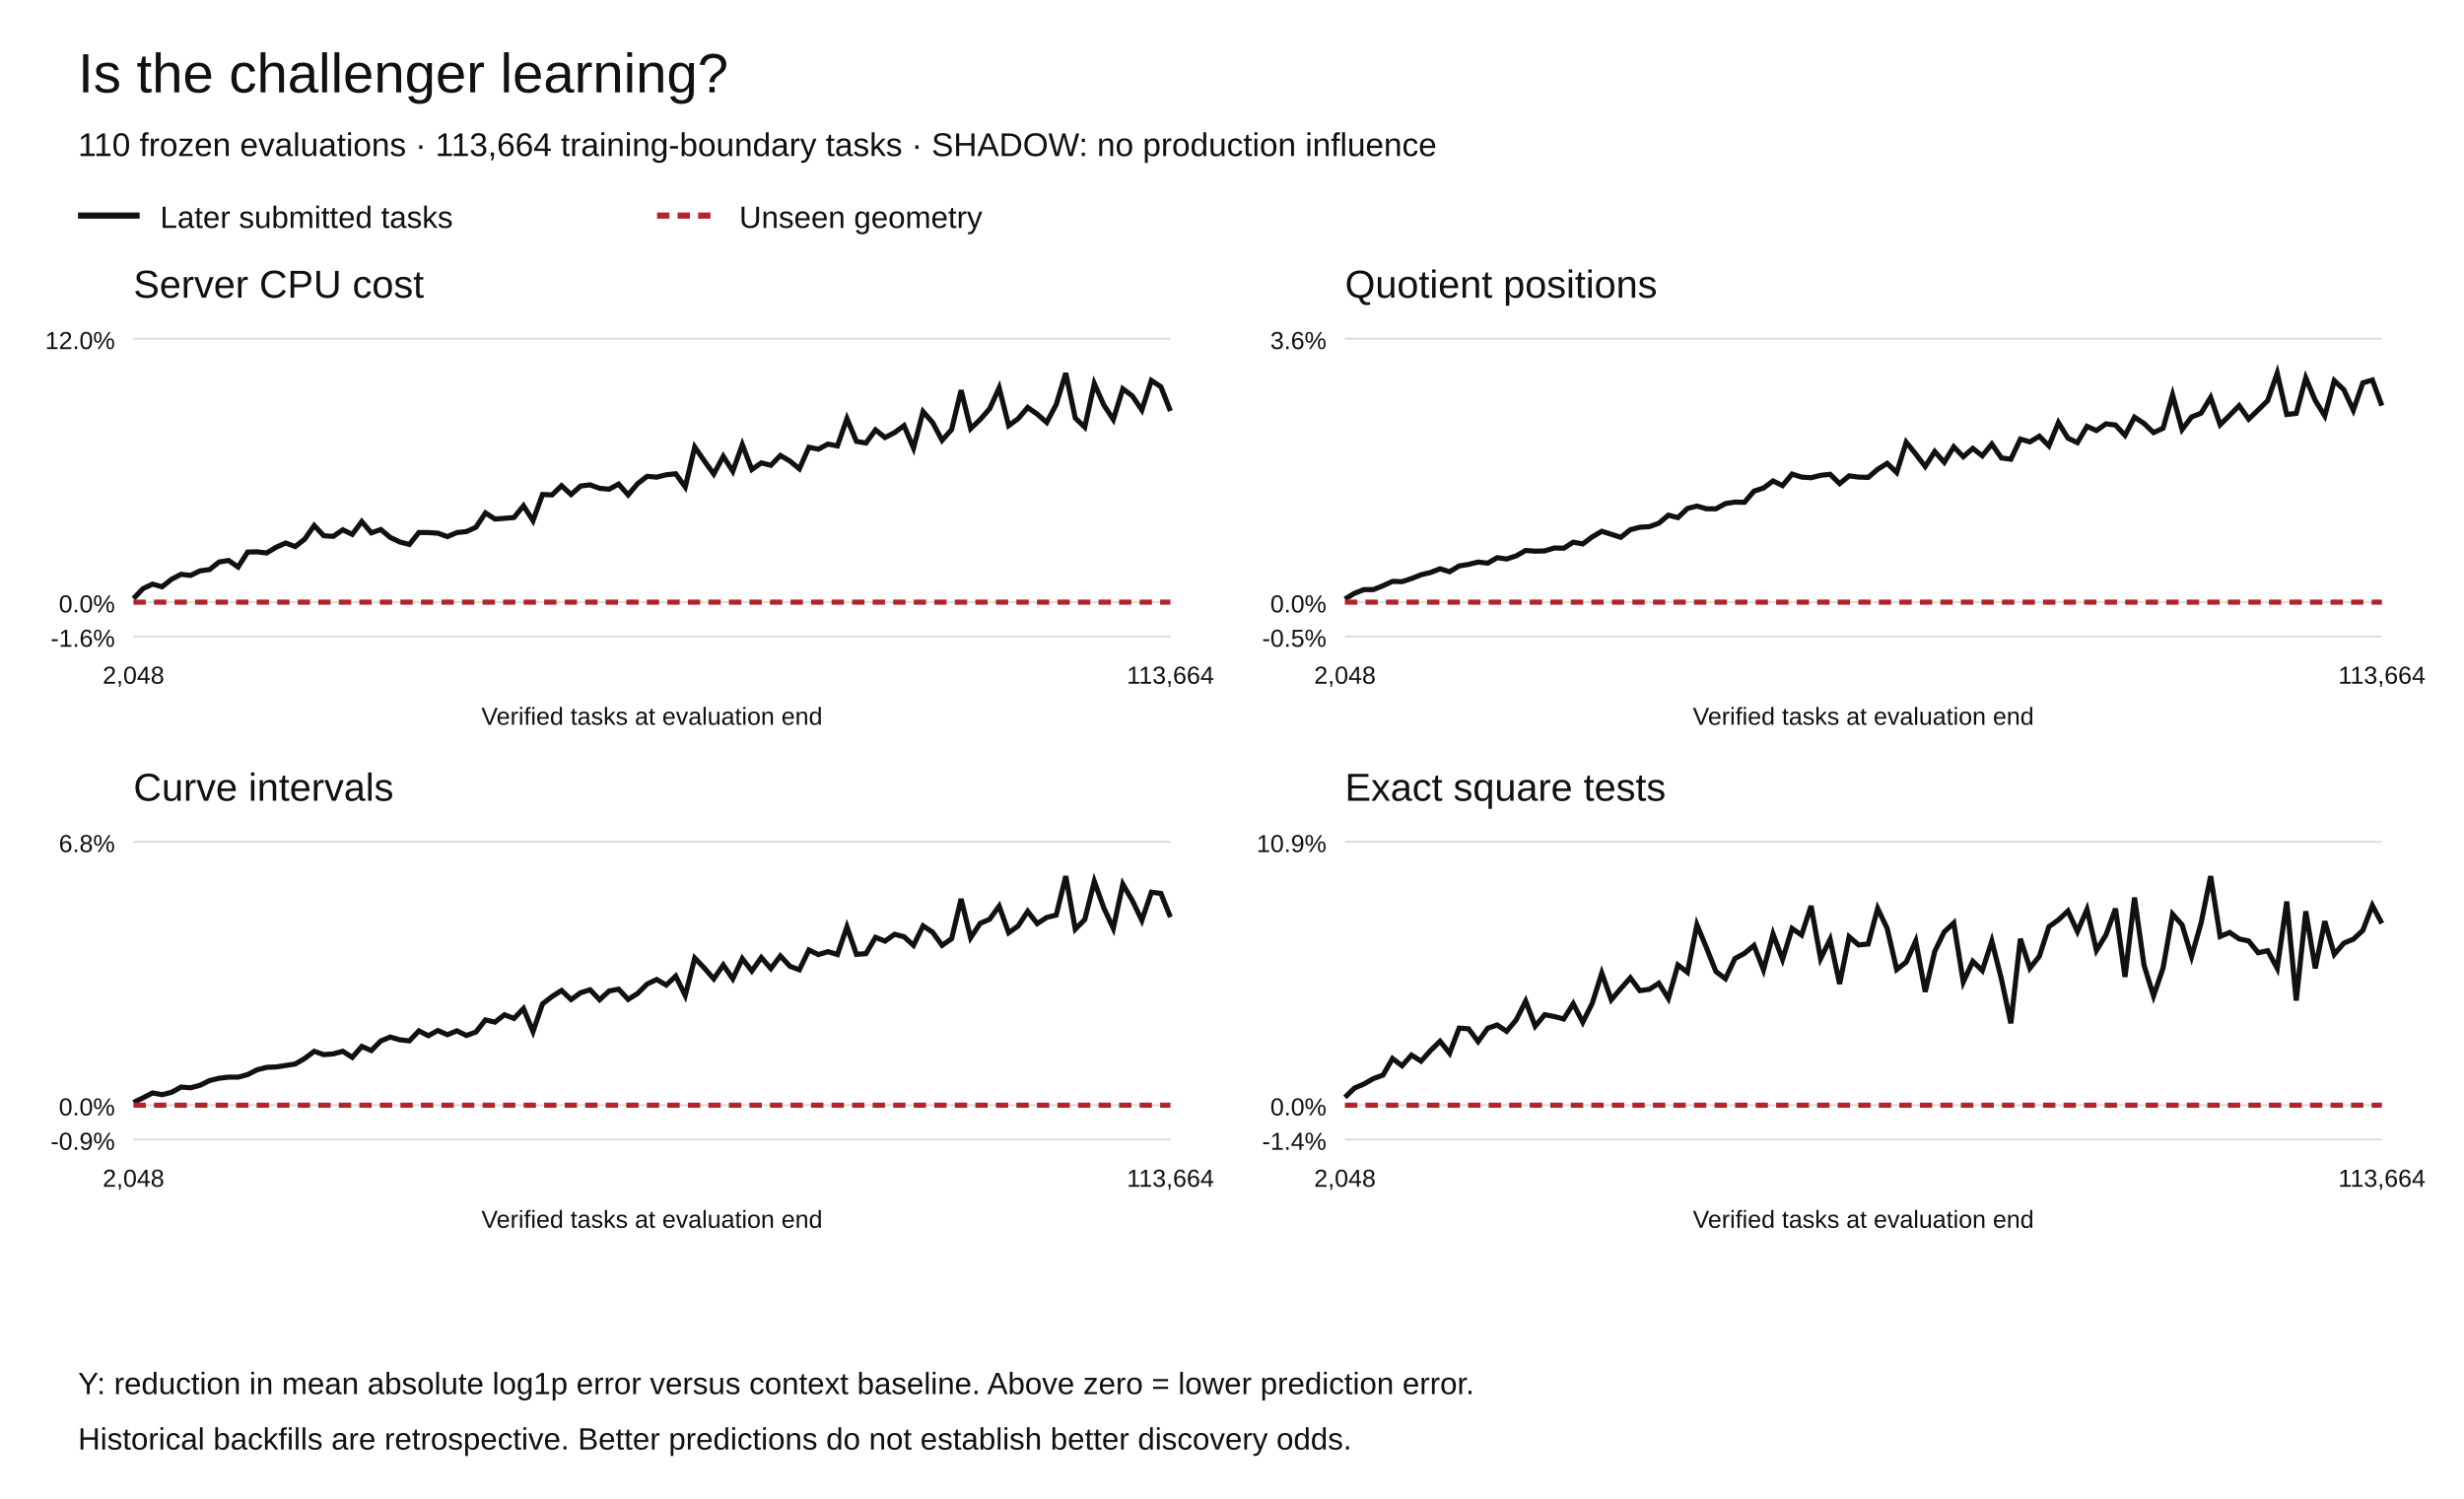
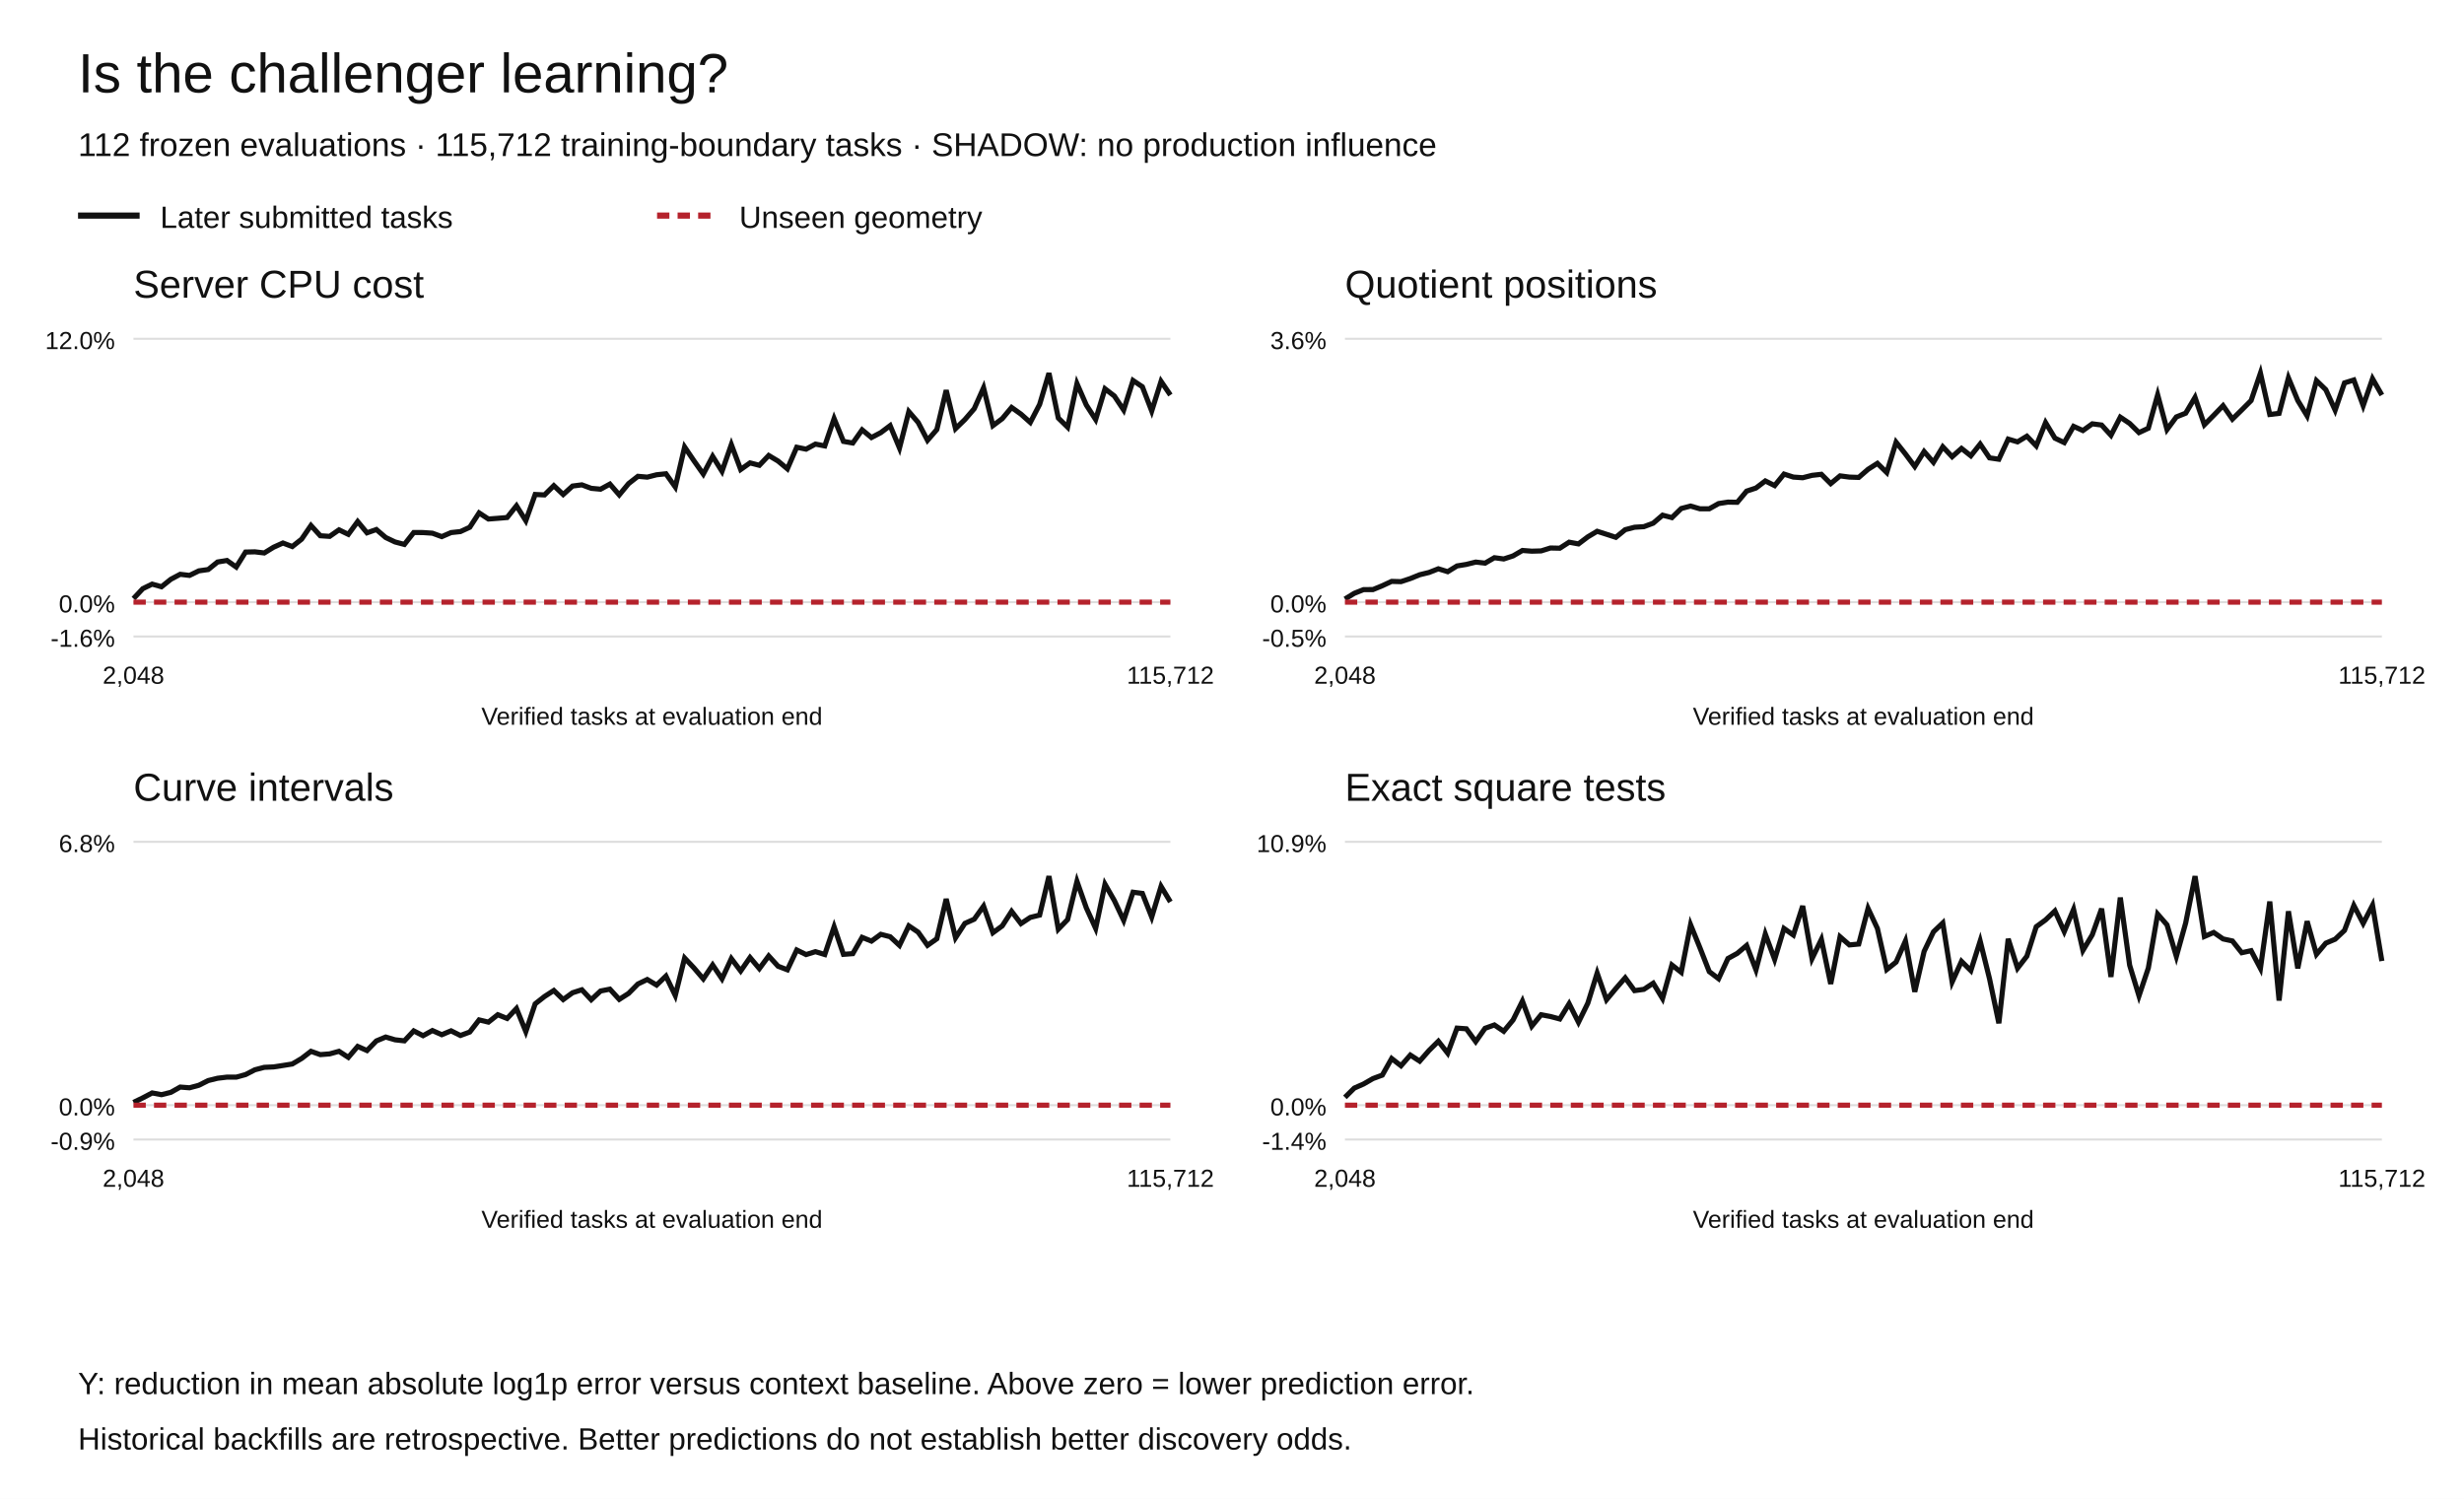
<svg xmlns="http://www.w3.org/2000/svg" width="1200" height="730" viewBox="0 0 1200 730" role="img" aria-labelledby="title desc">
  <rect width="1200" height="730" fill="white" />
  <g font-family="Arial,Helvetica,sans-serif" fill="#111">
    <text x="38" y="45" font-size="27">Is the challenger learning?</text>
-     <text x="38" y="76" font-size="16">110 frozen evaluations · 113,664 training-boundary tasks · SHADOW: no production influence</text>
+     <text x="38" y="76" font-size="16">112 frozen evaluations · 115,712 training-boundary tasks · SHADOW: no production influence</text>
    <path d="M38 105h30" stroke="#111" stroke-width="3" />
    <text x="78" y="111" font-size="15">Later submitted tasks</text>
    <path d="M320 105h30" stroke="#b5222c" stroke-width="3" stroke-dasharray="6 4" />
    <text x="360" y="111" font-size="15">Unseen geometry</text>
    <text x="65" y="145" font-size="19">Server CPU cost</text>
    <path d="M65 310.00h505" stroke="#ddd" />
    <text x="56" y="315.00" text-anchor="end" font-size="12">-1.6%</text>
    <path d="M65 293.27h505" stroke="#ddd" />
    <text x="56" y="298.27" text-anchor="end" font-size="12">0.0%</text>
    <path d="M65 165.00h505" stroke="#ddd" />
    <text x="56" y="170.00" text-anchor="end" font-size="12">12.0%</text>
-     <polyline points="65.00,291.55 69.63,286.70 74.27,284.49 78.90,285.78 83.53,282.13 88.17,279.71 92.80,280.25 97.43,278.03 102.06,277.39 106.70,273.72 111.33,272.97 115.96,276.17 120.60,268.88 125.23,268.77 129.86,269.32 134.50,266.52 139.13,264.47 143.76,266.20 148.39,262.60 153.03,255.94 157.66,260.93 162.29,261.24 166.93,258.06 171.56,260.25 176.19,254.02 180.83,259.51 185.46,257.90 190.09,261.79 194.72,263.96 199.36,265.16 203.99,259.36 208.62,259.38 213.26,259.69 217.89,261.36 222.52,259.39 227.16,258.90 231.79,256.80 236.42,249.81 241.06,252.79 245.69,252.44 250.32,252.05 254.95,246.33 259.59,253.59 264.22,240.83 268.85,241.05 273.49,236.54 278.12,240.85 282.75,236.73 287.39,236.14 292.02,237.84 296.65,238.26 301.28,235.78 305.92,241.03 310.55,235.54 315.18,231.99 319.82,232.39 324.45,231.23 329.08,230.75 333.72,237.17 338.35,217.71 342.98,224.43 347.61,230.89 352.25,222.25 356.88,229.55 361.51,216.53 366.15,228.67 370.78,225.45 375.41,226.62 380.05,221.84 384.68,224.55 389.31,228.34 393.94,217.83 398.58,218.76 403.21,216.29 407.84,217.18 412.48,203.87 417.11,214.98 421.74,215.77 426.38,209.35 431.01,213.10 435.64,210.71 440.28,207.30 444.91,218.22 449.54,200.47 454.17,205.75 458.81,214.46 463.44,209.20 468.07,190.06 472.71,208.77 477.34,204.35 481.97,199.07 486.61,188.87 491.24,207.30 495.87,203.90 500.50,198.45 505.14,201.69 509.77,205.74 514.40,196.99 519.04,181.73 523.67,203.60 528.30,208.05 532.94,186.83 537.57,197.27 542.20,204.32 546.83,189.37 551.47,192.86 556.10,199.70 560.73,185.32 565.37,188.37 570.00,200.18" fill="none" stroke="#111" stroke-width="2.5" stroke-dasharray="" />
-     <polyline points="65.00,293.27 69.63,293.27 74.27,293.27 78.90,293.27 83.53,293.27 88.17,293.27 92.80,293.27 97.43,293.27 102.06,293.27 106.70,293.27 111.33,293.27 115.96,293.27 120.60,293.27 125.23,293.27 129.86,293.27 134.50,293.27 139.13,293.27 143.76,293.27 148.39,293.27 153.03,293.27 157.66,293.27 162.29,293.27 166.93,293.27 171.56,293.27 176.19,293.27 180.83,293.27 185.46,293.27 190.09,293.27 194.72,293.27 199.36,293.27 203.99,293.27 208.62,293.27 213.26,293.27 217.89,293.27 222.52,293.27 227.16,293.27 231.79,293.27 236.42,293.27 241.06,293.27 245.69,293.27 250.32,293.27 254.95,293.27 259.59,293.27 264.22,293.27 268.85,293.27 273.49,293.27 278.12,293.27 282.75,293.27 287.39,293.27 292.02,293.27 296.65,293.27 301.28,293.27 305.92,293.27 310.55,293.27 315.18,293.27 319.82,293.27 324.45,293.27 329.08,293.27 333.72,293.27 338.35,293.27 342.98,293.27 347.61,293.27 352.25,293.27 356.88,293.27 361.51,293.27 366.15,293.27 370.78,293.27 375.41,293.27 380.05,293.27 384.68,293.27 389.31,293.27 393.94,293.27 398.58,293.27 403.21,293.27 407.84,293.27 412.48,293.27 417.11,293.27 421.74,293.27 426.38,293.27 431.01,293.27 435.64,293.27 440.28,293.27 444.91,293.27 449.54,293.27 454.17,293.27 458.81,293.27 463.44,293.27 468.07,293.27 472.71,293.27 477.34,293.27 481.97,293.27 486.61,293.27 491.24,293.27 495.87,293.27 500.50,293.27 505.14,293.27 509.77,293.27 514.40,293.27 519.04,293.27 523.67,293.27 528.30,293.27 532.94,293.27 537.57,293.27 542.20,293.27 546.83,293.27 551.47,293.27 556.10,293.27 560.73,293.27 565.37,293.27 570.00,293.27" fill="none" stroke="#b5222c" stroke-width="2.5" stroke-dasharray="6 4" />
+     <polyline points="65.00,291.55 69.55,286.70 74.10,284.49 78.65,285.78 83.20,282.13 87.75,279.71 92.30,280.25 96.85,278.03 101.40,277.39 105.95,273.72 110.50,272.97 115.05,276.17 119.59,268.88 124.14,268.77 128.69,269.32 133.24,266.52 137.79,264.47 142.34,266.20 146.89,262.60 151.44,255.94 155.99,260.93 160.54,261.24 165.09,258.06 169.64,260.25 174.19,254.02 178.74,259.51 183.29,257.90 187.84,261.79 192.39,263.96 196.94,265.16 201.49,259.36 206.04,259.38 210.59,259.69 215.14,261.36 219.68,259.39 224.23,258.90 228.78,256.80 233.33,249.81 237.88,252.79 242.43,252.44 246.98,252.05 251.53,246.33 256.08,253.59 260.63,240.83 265.18,241.05 269.73,236.54 274.28,240.85 278.83,236.73 283.38,236.14 287.93,237.84 292.48,238.26 297.03,235.78 301.58,241.03 306.13,235.54 310.68,231.99 315.23,232.39 319.77,231.23 324.32,230.75 328.87,237.17 333.42,217.71 337.97,224.43 342.52,230.89 347.07,222.25 351.62,229.55 356.17,216.53 360.72,228.67 365.27,225.45 369.82,226.62 374.37,221.84 378.92,224.55 383.47,228.34 388.02,217.83 392.57,218.76 397.12,216.29 401.67,217.18 406.22,203.87 410.77,214.98 415.32,215.77 419.86,209.35 424.41,213.10 428.96,210.71 433.51,207.30 438.06,218.22 442.61,200.47 447.16,205.75 451.71,214.46 456.26,209.20 460.81,190.06 465.36,208.77 469.91,204.35 474.46,199.07 479.01,188.87 483.56,207.30 488.11,203.90 492.66,198.45 497.21,201.69 501.76,205.74 506.31,196.99 510.86,181.73 515.41,203.60 519.95,208.05 524.50,186.83 529.05,197.27 533.60,204.32 538.15,189.37 542.70,192.86 547.25,199.70 551.80,185.32 556.35,188.37 560.90,200.18 565.45,185.74 570.00,192.40" fill="none" stroke="#111" stroke-width="2.5" stroke-dasharray="" />
+     <polyline points="65.00,293.27 69.55,293.27 74.10,293.27 78.65,293.27 83.20,293.27 87.75,293.27 92.30,293.27 96.85,293.27 101.40,293.27 105.95,293.27 110.50,293.27 115.05,293.27 119.59,293.27 124.14,293.27 128.69,293.27 133.24,293.27 137.79,293.27 142.34,293.27 146.89,293.27 151.44,293.27 155.99,293.27 160.54,293.27 165.09,293.27 169.64,293.27 174.19,293.27 178.74,293.27 183.29,293.27 187.84,293.27 192.39,293.27 196.94,293.27 201.49,293.27 206.04,293.27 210.59,293.27 215.14,293.27 219.68,293.27 224.23,293.27 228.78,293.27 233.33,293.27 237.88,293.27 242.43,293.27 246.98,293.27 251.53,293.27 256.08,293.27 260.63,293.27 265.18,293.27 269.73,293.27 274.28,293.27 278.83,293.27 283.38,293.27 287.93,293.27 292.48,293.27 297.03,293.27 301.58,293.27 306.13,293.27 310.68,293.27 315.23,293.27 319.77,293.27 324.32,293.27 328.87,293.27 333.42,293.27 337.97,293.27 342.52,293.27 347.07,293.27 351.62,293.27 356.17,293.27 360.72,293.27 365.27,293.27 369.82,293.27 374.37,293.27 378.92,293.27 383.47,293.27 388.02,293.27 392.57,293.27 397.12,293.27 401.67,293.27 406.22,293.27 410.77,293.27 415.32,293.27 419.86,293.27 424.41,293.27 428.96,293.27 433.51,293.27 438.06,293.27 442.61,293.27 447.16,293.27 451.71,293.27 456.26,293.27 460.81,293.27 465.36,293.27 469.91,293.27 474.46,293.27 479.01,293.27 483.56,293.27 488.11,293.27 492.66,293.27 497.21,293.27 501.76,293.27 506.31,293.27 510.86,293.27 515.41,293.27 519.95,293.27 524.50,293.27 529.05,293.27 533.60,293.27 538.15,293.27 542.70,293.27 547.25,293.27 551.80,293.27 556.35,293.27 560.90,293.27 565.45,293.27 570.00,293.27" fill="none" stroke="#b5222c" stroke-width="2.5" stroke-dasharray="6 4" />
    <text x="65.00" y="333" text-anchor="middle" font-size="12">2,048</text>
-     <text x="570.00" y="333" text-anchor="middle" font-size="12">113,664</text>
+     <text x="570.00" y="333" text-anchor="middle" font-size="12">115,712</text>
    <text x="317.5" y="353" text-anchor="middle" font-size="12">Verified tasks at evaluation end</text>
    <text x="655" y="145" font-size="19">Quotient positions</text>
    <path d="M655 310.00h505" stroke="#ddd" />
    <text x="646" y="315.00" text-anchor="end" font-size="12">-0.5%</text>
    <path d="M655 293.27h505" stroke="#ddd" />
    <text x="646" y="298.27" text-anchor="end" font-size="12">0.0%</text>
    <path d="M655 165.00h505" stroke="#ddd" />
    <text x="646" y="170.00" text-anchor="end" font-size="12">3.6%</text>
-     <polyline points="655.00,291.76 659.63,288.97 664.27,287.16 668.90,287.15 673.53,285.28 678.17,283.16 682.80,283.29 687.43,281.78 692.06,279.93 696.70,278.82 701.33,277.03 705.96,278.44 710.60,275.64 715.23,274.89 719.86,273.76 724.50,274.28 729.13,271.63 733.76,272.24 738.39,270.75 743.03,268.10 747.66,268.45 752.29,268.32 756.93,266.90 761.56,267.00 766.19,264.07 770.83,264.91 775.46,261.47 780.09,258.76 784.72,260.22 789.36,261.70 793.99,257.98 798.62,256.79 803.26,256.51 807.89,254.81 812.52,250.92 817.16,252.11 821.79,247.67 826.42,246.47 831.06,247.81 835.69,247.81 840.32,245.26 844.95,244.55 849.59,244.64 854.22,239.20 858.85,237.69 863.49,234.24 868.12,236.51 872.75,230.90 877.39,232.36 882.02,232.68 886.65,231.52 891.28,231.01 895.92,235.55 900.55,231.77 905.18,232.37 909.82,232.52 914.45,228.58 919.08,225.68 923.72,230.14 928.35,215.37 932.98,221.11 937.61,227.22 942.25,219.92 946.88,225.18 951.51,217.61 956.15,222.45 960.78,218.40 965.41,222.00 970.05,216.27 974.68,223.00 979.31,223.67 983.94,213.87 988.58,215.21 993.21,212.45 997.84,217.15 1002.48,205.84 1007.11,213.40 1011.74,215.57 1016.38,207.65 1021.01,209.70 1025.64,206.42 1030.28,207.01 1034.91,212.01 1039.54,203.18 1044.17,206.23 1048.81,210.70 1053.44,208.58 1058.07,192.29 1062.71,209.22 1067.34,203.06 1071.97,201.24 1076.61,193.55 1081.24,206.88 1085.87,202.28 1090.50,197.57 1095.14,204.13 1099.77,199.66 1104.40,195.10 1109.04,181.73 1113.67,201.87 1118.30,201.33 1122.94,184.04 1127.57,195.07 1132.20,202.56 1136.83,185.39 1141.47,189.80 1146.10,199.77 1150.73,186.49 1155.37,185.08 1160.00,197.59" fill="none" stroke="#111" stroke-width="2.5" stroke-dasharray="" />
-     <polyline points="655.00,293.27 659.63,293.27 664.27,293.27 668.90,293.27 673.53,293.27 678.17,293.27 682.80,293.27 687.43,293.27 692.06,293.27 696.70,293.27 701.33,293.27 705.96,293.27 710.60,293.27 715.23,293.27 719.86,293.27 724.50,293.27 729.13,293.27 733.76,293.27 738.39,293.27 743.03,293.27 747.66,293.27 752.29,293.27 756.93,293.27 761.56,293.27 766.19,293.27 770.83,293.27 775.46,293.27 780.09,293.27 784.72,293.27 789.36,293.27 793.99,293.27 798.62,293.27 803.26,293.27 807.89,293.27 812.52,293.27 817.16,293.27 821.79,293.27 826.42,293.27 831.06,293.27 835.69,293.27 840.32,293.27 844.95,293.27 849.59,293.27 854.22,293.27 858.85,293.27 863.49,293.27 868.12,293.27 872.75,293.27 877.39,293.27 882.02,293.27 886.65,293.27 891.28,293.27 895.92,293.27 900.55,293.27 905.18,293.27 909.82,293.27 914.45,293.27 919.08,293.27 923.72,293.27 928.35,293.27 932.98,293.27 937.61,293.27 942.25,293.27 946.88,293.27 951.51,293.27 956.15,293.27 960.78,293.27 965.41,293.27 970.05,293.27 974.68,293.27 979.31,293.27 983.94,293.27 988.58,293.27 993.21,293.27 997.84,293.27 1002.48,293.27 1007.11,293.27 1011.74,293.27 1016.38,293.27 1021.01,293.27 1025.64,293.27 1030.28,293.27 1034.91,293.27 1039.54,293.27 1044.17,293.27 1048.81,293.27 1053.44,293.27 1058.07,293.27 1062.71,293.27 1067.34,293.27 1071.97,293.27 1076.61,293.27 1081.24,293.27 1085.87,293.27 1090.50,293.27 1095.14,293.27 1099.77,293.27 1104.40,293.27 1109.04,293.27 1113.67,293.27 1118.30,293.27 1122.94,293.27 1127.57,293.27 1132.20,293.27 1136.83,293.27 1141.47,293.27 1146.10,293.27 1150.73,293.27 1155.37,293.27 1160.00,293.27" fill="none" stroke="#b5222c" stroke-width="2.5" stroke-dasharray="6 4" />
+     <polyline points="655.00,291.76 659.55,288.97 664.10,287.16 668.65,287.15 673.20,285.28 677.75,283.16 682.30,283.29 686.85,281.78 691.40,279.93 695.95,278.82 700.50,277.03 705.05,278.44 709.59,275.64 714.14,274.89 718.69,273.76 723.24,274.28 727.79,271.63 732.34,272.24 736.89,270.75 741.44,268.10 745.99,268.45 750.54,268.32 755.09,266.90 759.64,267.00 764.19,264.07 768.74,264.91 773.29,261.47 777.84,258.76 782.39,260.22 786.94,261.70 791.49,257.98 796.04,256.79 800.59,256.51 805.14,254.81 809.68,250.92 814.23,252.11 818.78,247.67 823.33,246.47 827.88,247.81 832.43,247.81 836.98,245.26 841.53,244.55 846.08,244.64 850.63,239.20 855.18,237.69 859.73,234.24 864.28,236.51 868.83,230.90 873.38,232.36 877.93,232.68 882.48,231.52 887.03,231.01 891.58,235.55 896.13,231.77 900.68,232.37 905.23,232.52 909.77,228.58 914.32,225.68 918.87,230.14 923.42,215.37 927.97,221.11 932.52,227.22 937.07,219.92 941.62,225.18 946.17,217.61 950.72,222.45 955.27,218.40 959.82,222.00 964.37,216.27 968.92,223.00 973.47,223.67 978.02,213.87 982.57,215.21 987.12,212.45 991.67,217.15 996.22,205.84 1000.77,213.40 1005.32,215.57 1009.86,207.65 1014.41,209.70 1018.96,206.42 1023.51,207.01 1028.06,212.01 1032.61,203.18 1037.16,206.23 1041.71,210.70 1046.26,208.58 1050.81,192.29 1055.36,209.22 1059.91,203.06 1064.46,201.24 1069.01,193.55 1073.56,206.88 1078.11,202.28 1082.66,197.57 1087.21,204.13 1091.76,199.66 1096.31,195.10 1100.86,181.73 1105.41,201.87 1109.95,201.33 1114.50,184.04 1119.05,195.07 1123.60,202.56 1128.15,185.39 1132.70,189.80 1137.25,199.77 1141.80,186.49 1146.35,185.08 1150.90,197.59 1155.45,184.45 1160.00,192.41" fill="none" stroke="#111" stroke-width="2.5" stroke-dasharray="" />
+     <polyline points="655.00,293.27 659.55,293.27 664.10,293.27 668.65,293.27 673.20,293.27 677.75,293.27 682.30,293.27 686.85,293.27 691.40,293.27 695.95,293.27 700.50,293.27 705.05,293.27 709.59,293.27 714.14,293.27 718.69,293.27 723.24,293.27 727.79,293.27 732.34,293.27 736.89,293.27 741.44,293.27 745.99,293.27 750.54,293.27 755.09,293.27 759.64,293.27 764.19,293.27 768.74,293.27 773.29,293.27 777.84,293.27 782.39,293.27 786.94,293.27 791.49,293.27 796.04,293.27 800.59,293.27 805.14,293.27 809.68,293.27 814.23,293.27 818.78,293.27 823.33,293.27 827.88,293.27 832.43,293.27 836.98,293.27 841.53,293.27 846.08,293.27 850.63,293.27 855.18,293.27 859.73,293.27 864.28,293.27 868.83,293.27 873.38,293.27 877.93,293.27 882.48,293.27 887.03,293.27 891.58,293.27 896.13,293.27 900.68,293.27 905.23,293.27 909.77,293.27 914.32,293.27 918.87,293.27 923.42,293.27 927.97,293.27 932.52,293.27 937.07,293.27 941.62,293.27 946.17,293.27 950.72,293.27 955.27,293.27 959.82,293.27 964.37,293.27 968.92,293.27 973.47,293.27 978.02,293.27 982.57,293.27 987.12,293.27 991.67,293.27 996.22,293.27 1000.77,293.27 1005.32,293.27 1009.86,293.27 1014.41,293.27 1018.96,293.27 1023.51,293.27 1028.06,293.27 1032.61,293.27 1037.16,293.27 1041.71,293.27 1046.26,293.27 1050.81,293.27 1055.36,293.27 1059.91,293.27 1064.46,293.27 1069.01,293.27 1073.56,293.27 1078.11,293.27 1082.66,293.27 1087.21,293.27 1091.76,293.27 1096.31,293.27 1100.86,293.27 1105.41,293.27 1109.95,293.27 1114.50,293.27 1119.05,293.27 1123.60,293.27 1128.15,293.27 1132.70,293.27 1137.25,293.27 1141.80,293.27 1146.35,293.27 1150.90,293.27 1155.45,293.27 1160.00,293.27" fill="none" stroke="#b5222c" stroke-width="2.5" stroke-dasharray="6 4" />
    <text x="655.00" y="333" text-anchor="middle" font-size="12">2,048</text>
-     <text x="1160.00" y="333" text-anchor="middle" font-size="12">113,664</text>
+     <text x="1160.00" y="333" text-anchor="middle" font-size="12">115,712</text>
    <text x="907.5" y="353" text-anchor="middle" font-size="12">Verified tasks at evaluation end</text>
    <text x="65" y="390" font-size="19">Curve intervals</text>
    <path d="M65 555.00h505" stroke="#ddd" />
    <text x="56" y="560.00" text-anchor="end" font-size="12">-0.9%</text>
    <path d="M65 538.27h505" stroke="#ddd" />
    <text x="56" y="543.27" text-anchor="end" font-size="12">0.0%</text>
    <path d="M65 410.00h505" stroke="#ddd" />
    <text x="56" y="415.00" text-anchor="end" font-size="12">6.8%</text>
-     <polyline points="65.00,536.91 69.63,534.71 74.27,532.31 78.90,533.16 83.53,532.02 88.17,529.45 92.80,529.80 97.43,528.57 102.06,526.28 106.70,525.16 111.33,524.61 115.96,524.62 120.60,523.37 125.23,521.03 129.86,519.84 134.50,519.64 139.13,518.94 143.76,518.21 148.39,515.53 153.03,512.04 157.66,513.65 162.29,513.29 166.93,512.03 171.56,514.99 176.19,509.66 180.83,511.66 185.46,506.98 190.09,505.08 194.72,506.43 199.36,506.94 203.99,502.09 208.62,504.43 213.26,501.92 217.89,503.95 222.52,502.06 227.16,504.33 231.79,502.64 236.42,496.74 241.06,497.82 245.69,494.21 250.32,496.04 254.95,491.19 259.59,502.43 264.22,488.92 268.85,485.35 273.49,482.41 278.12,486.83 282.75,483.52 287.39,482.06 292.02,486.92 296.65,482.66 301.28,481.76 305.92,486.74 310.55,483.84 315.18,479.24 319.82,477.06 324.45,479.77 329.08,475.40 333.72,484.85 338.35,466.61 342.98,471.43 347.61,476.76 352.25,469.97 356.88,476.74 361.51,466.88 366.15,472.91 370.78,466.35 375.41,471.75 380.05,465.59 384.68,470.59 389.31,472.34 393.94,462.69 398.58,464.92 403.21,463.50 407.84,464.89 412.48,451.40 417.11,464.81 421.74,464.46 426.38,456.54 431.01,458.37 435.64,455.05 440.28,456.23 444.91,460.45 449.54,450.94 454.17,454.01 458.81,460.43 463.44,457.21 468.07,437.84 472.71,456.74 477.34,449.73 481.97,447.70 486.61,441.33 491.24,454.28 495.87,450.96 500.50,443.87 505.14,449.84 509.77,446.82 514.40,445.69 519.04,426.73 523.67,452.56 528.30,447.86 532.94,429.28 537.57,442.17 542.20,452.16 546.83,430.65 551.47,438.61 556.10,448.27 560.73,434.55 565.37,435.14 570.00,446.67" fill="none" stroke="#111" stroke-width="2.5" stroke-dasharray="" />
-     <polyline points="65.00,538.27 69.63,538.27 74.27,538.27 78.90,538.27 83.53,538.27 88.17,538.27 92.80,538.27 97.43,538.27 102.06,538.27 106.70,538.27 111.33,538.27 115.96,538.27 120.60,538.27 125.23,538.27 129.86,538.27 134.50,538.27 139.13,538.27 143.76,538.27 148.39,538.27 153.03,538.27 157.66,538.27 162.29,538.27 166.93,538.27 171.56,538.27 176.19,538.27 180.83,538.27 185.46,538.27 190.09,538.27 194.72,538.27 199.36,538.27 203.99,538.27 208.62,538.27 213.26,538.27 217.89,538.27 222.52,538.27 227.16,538.27 231.79,538.27 236.42,538.27 241.06,538.27 245.69,538.27 250.32,538.27 254.95,538.27 259.59,538.27 264.22,538.27 268.85,538.27 273.49,538.27 278.12,538.27 282.75,538.27 287.39,538.27 292.02,538.27 296.65,538.27 301.28,538.27 305.92,538.27 310.55,538.27 315.18,538.27 319.82,538.27 324.45,538.27 329.08,538.27 333.72,538.27 338.35,538.27 342.98,538.27 347.61,538.27 352.25,538.27 356.88,538.27 361.51,538.27 366.15,538.27 370.78,538.27 375.41,538.27 380.05,538.27 384.68,538.27 389.31,538.27 393.94,538.27 398.58,538.27 403.21,538.27 407.84,538.27 412.48,538.27 417.11,538.27 421.74,538.27 426.38,538.27 431.01,538.27 435.64,538.27 440.28,538.27 444.91,538.27 449.54,538.27 454.17,538.27 458.81,538.27 463.44,538.27 468.07,538.27 472.71,538.27 477.34,538.27 481.97,538.27 486.61,538.27 491.24,538.27 495.87,538.27 500.50,538.27 505.14,538.27 509.77,538.27 514.40,538.27 519.04,538.27 523.67,538.27 528.30,538.27 532.94,538.27 537.57,538.27 542.20,538.27 546.83,538.27 551.47,538.27 556.10,538.27 560.73,538.27 565.37,538.27 570.00,538.27" fill="none" stroke="#b5222c" stroke-width="2.5" stroke-dasharray="6 4" />
+     <polyline points="65.00,536.91 69.55,534.71 74.10,532.31 78.65,533.16 83.20,532.02 87.75,529.45 92.30,529.80 96.85,528.57 101.40,526.28 105.95,525.16 110.50,524.61 115.05,524.62 119.59,523.37 124.14,521.03 128.69,519.84 133.24,519.64 137.79,518.94 142.34,518.21 146.89,515.53 151.44,512.04 155.99,513.65 160.54,513.29 165.09,512.03 169.64,514.99 174.19,509.66 178.74,511.66 183.29,506.98 187.84,505.08 192.39,506.43 196.94,506.94 201.49,502.09 206.04,504.43 210.59,501.92 215.14,503.95 219.68,502.06 224.23,504.33 228.78,502.64 233.33,496.74 237.88,497.82 242.43,494.21 246.98,496.04 251.53,491.19 256.08,502.43 260.63,488.92 265.18,485.35 269.73,482.41 274.28,486.83 278.83,483.52 283.38,482.06 287.93,486.92 292.48,482.66 297.03,481.76 301.58,486.74 306.13,483.84 310.68,479.24 315.23,477.06 319.77,479.77 324.32,475.40 328.87,484.85 333.42,466.61 337.97,471.43 342.52,476.76 347.07,469.97 351.62,476.74 356.17,466.88 360.72,472.91 365.27,466.35 369.82,471.75 374.37,465.59 378.92,470.59 383.47,472.34 388.02,462.69 392.57,464.92 397.12,463.50 401.67,464.89 406.22,451.40 410.77,464.81 415.32,464.46 419.86,456.54 424.41,458.37 428.96,455.05 433.51,456.23 438.06,460.45 442.61,450.94 447.16,454.01 451.71,460.43 456.26,457.21 460.81,437.84 465.36,456.74 469.91,449.73 474.46,447.70 479.01,441.33 483.56,454.28 488.11,450.96 492.66,443.87 497.21,449.84 501.76,446.82 506.31,445.69 510.86,426.73 515.41,452.56 519.95,447.86 524.50,429.28 529.05,442.17 533.60,452.16 538.15,430.65 542.70,438.61 547.25,448.27 551.80,434.55 556.35,435.14 560.90,446.67 565.45,431.71 570.00,439.26" fill="none" stroke="#111" stroke-width="2.5" stroke-dasharray="" />
+     <polyline points="65.00,538.27 69.55,538.27 74.10,538.27 78.65,538.27 83.20,538.27 87.75,538.27 92.30,538.27 96.85,538.27 101.40,538.27 105.95,538.27 110.50,538.27 115.05,538.27 119.59,538.27 124.14,538.27 128.69,538.27 133.24,538.27 137.79,538.27 142.34,538.27 146.89,538.27 151.44,538.27 155.99,538.27 160.54,538.27 165.09,538.27 169.64,538.27 174.19,538.27 178.74,538.27 183.29,538.27 187.84,538.27 192.39,538.27 196.94,538.27 201.49,538.27 206.04,538.27 210.59,538.27 215.14,538.27 219.68,538.27 224.23,538.27 228.78,538.27 233.33,538.27 237.88,538.27 242.43,538.27 246.98,538.27 251.53,538.27 256.08,538.27 260.63,538.27 265.18,538.27 269.73,538.27 274.28,538.27 278.83,538.27 283.38,538.27 287.93,538.27 292.48,538.27 297.03,538.27 301.58,538.27 306.13,538.27 310.68,538.27 315.23,538.27 319.77,538.27 324.32,538.27 328.87,538.27 333.42,538.27 337.97,538.27 342.52,538.27 347.07,538.27 351.62,538.27 356.17,538.27 360.72,538.27 365.27,538.27 369.82,538.27 374.37,538.27 378.92,538.27 383.47,538.27 388.02,538.27 392.57,538.27 397.12,538.27 401.67,538.27 406.22,538.27 410.77,538.27 415.32,538.27 419.86,538.27 424.41,538.27 428.96,538.27 433.51,538.27 438.06,538.27 442.61,538.27 447.16,538.27 451.71,538.27 456.26,538.27 460.81,538.27 465.36,538.27 469.91,538.27 474.46,538.27 479.01,538.27 483.56,538.27 488.11,538.27 492.66,538.27 497.21,538.27 501.76,538.27 506.31,538.27 510.86,538.27 515.41,538.27 519.95,538.27 524.50,538.27 529.05,538.27 533.60,538.27 538.15,538.27 542.70,538.27 547.25,538.27 551.80,538.27 556.35,538.27 560.90,538.27 565.45,538.27 570.00,538.27" fill="none" stroke="#b5222c" stroke-width="2.5" stroke-dasharray="6 4" />
    <text x="65.00" y="578" text-anchor="middle" font-size="12">2,048</text>
-     <text x="570.00" y="578" text-anchor="middle" font-size="12">113,664</text>
+     <text x="570.00" y="578" text-anchor="middle" font-size="12">115,712</text>
    <text x="317.5" y="598" text-anchor="middle" font-size="12">Verified tasks at evaluation end</text>
    <text x="655" y="390" font-size="19">Exact square tests</text>
    <path d="M655 555.00h505" stroke="#ddd" />
    <text x="646" y="560.00" text-anchor="end" font-size="12">-1.4%</text>
    <path d="M655 538.27h505" stroke="#ddd" />
    <text x="646" y="543.27" text-anchor="end" font-size="12">0.0%</text>
    <path d="M655 410.00h505" stroke="#ddd" />
    <text x="646" y="415.00" text-anchor="end" font-size="12">10.9%</text>
-     <polyline points="655.00,534.46 659.63,529.95 664.27,527.94 668.90,525.31 673.53,523.63 678.17,515.55 682.80,519.08 687.43,513.87 692.06,516.83 696.70,511.64 701.33,507.13 705.96,512.96 710.60,500.74 715.23,501.07 719.86,507.31 724.50,500.83 729.13,499.20 733.76,502.28 738.39,496.77 743.03,487.58 747.66,499.80 752.29,494.22 756.93,495.08 761.56,496.29 766.19,488.86 770.83,497.89 775.46,488.61 780.09,473.93 784.72,486.93 789.36,481.46 793.99,476.24 798.62,482.48 803.26,481.85 807.89,478.87 812.52,486.33 817.16,469.99 821.79,473.56 826.42,450.39 831.06,461.59 835.69,473.21 840.32,476.67 844.95,466.84 849.59,464.33 854.22,460.49 858.85,472.36 863.49,454.92 868.12,467.28 872.75,452.21 877.39,455.41 882.02,441.24 886.65,466.91 891.28,457.52 895.92,479.22 900.55,456.26 905.18,460.22 909.82,459.79 914.45,442.45 919.08,452.19 923.72,472.21 928.35,468.58 932.98,458.31 937.61,483.05 942.25,463.37 946.88,453.85 951.51,449.52 956.15,478.26 960.78,468.22 965.41,472.72 970.05,458.35 974.68,476.68 979.31,498.39 983.94,457.25 988.58,471.57 993.21,465.69 997.84,451.35 1002.48,448.03 1007.11,443.69 1011.74,453.72 1016.38,442.91 1021.01,462.90 1025.64,455.30 1030.28,442.55 1034.91,475.80 1039.54,437.14 1044.17,470.09 1048.81,485.05 1053.44,471.49 1058.07,445.21 1062.71,450.44 1067.34,465.83 1071.97,449.49 1076.61,426.73 1081.24,456.11 1085.87,454.15 1090.50,457.30 1095.14,458.29 1099.77,464.02 1104.40,463.03 1109.04,471.65 1113.67,439.08 1118.30,487.32 1122.94,443.83 1127.57,471.65 1132.20,448.69 1136.83,464.79 1141.47,459.36 1146.10,457.44 1150.73,453.15 1155.37,441.01 1160.00,449.74" fill="none" stroke="#111" stroke-width="2.5" stroke-dasharray="" />
-     <polyline points="655.00,538.27 659.63,538.27 664.27,538.27 668.90,538.27 673.53,538.27 678.17,538.27 682.80,538.27 687.43,538.27 692.06,538.27 696.70,538.27 701.33,538.27 705.96,538.27 710.60,538.27 715.23,538.27 719.86,538.27 724.50,538.27 729.13,538.27 733.76,538.27 738.39,538.27 743.03,538.27 747.66,538.27 752.29,538.27 756.93,538.27 761.56,538.27 766.19,538.27 770.83,538.27 775.46,538.27 780.09,538.27 784.72,538.27 789.36,538.27 793.99,538.27 798.62,538.27 803.26,538.27 807.89,538.27 812.52,538.27 817.16,538.27 821.79,538.27 826.42,538.27 831.06,538.27 835.69,538.27 840.32,538.27 844.95,538.27 849.59,538.27 854.22,538.27 858.85,538.27 863.49,538.27 868.12,538.27 872.75,538.27 877.39,538.27 882.02,538.27 886.65,538.27 891.28,538.27 895.92,538.27 900.55,538.27 905.18,538.27 909.82,538.27 914.45,538.27 919.08,538.27 923.72,538.27 928.35,538.27 932.98,538.27 937.61,538.27 942.25,538.27 946.88,538.27 951.51,538.27 956.15,538.27 960.78,538.27 965.41,538.27 970.05,538.27 974.68,538.27 979.31,538.27 983.94,538.27 988.58,538.27 993.21,538.27 997.84,538.27 1002.48,538.27 1007.11,538.27 1011.74,538.27 1016.38,538.27 1021.01,538.27 1025.64,538.27 1030.28,538.27 1034.91,538.27 1039.54,538.27 1044.17,538.27 1048.81,538.27 1053.44,538.27 1058.07,538.27 1062.71,538.27 1067.34,538.27 1071.97,538.27 1076.61,538.27 1081.24,538.27 1085.87,538.27 1090.50,538.27 1095.14,538.27 1099.77,538.27 1104.40,538.27 1109.04,538.27 1113.67,538.27 1118.30,538.27 1122.94,538.27 1127.57,538.27 1132.20,538.27 1136.83,538.27 1141.47,538.27 1146.10,538.27 1150.73,538.27 1155.37,538.27 1160.00,538.27" fill="none" stroke="#b5222c" stroke-width="2.5" stroke-dasharray="6 4" />
+     <polyline points="655.00,534.46 659.55,529.95 664.10,527.94 668.65,525.31 673.20,523.63 677.75,515.55 682.30,519.08 686.85,513.87 691.40,516.83 695.95,511.64 700.50,507.13 705.05,512.96 709.59,500.74 714.14,501.07 718.69,507.31 723.24,500.83 727.79,499.20 732.34,502.28 736.89,496.77 741.44,487.58 745.99,499.80 750.54,494.22 755.09,495.08 759.64,496.29 764.19,488.86 768.74,497.89 773.29,488.61 777.84,473.93 782.39,486.93 786.94,481.46 791.49,476.24 796.04,482.48 800.59,481.85 805.14,478.87 809.68,486.33 814.23,469.99 818.78,473.56 823.33,450.39 827.88,461.59 832.43,473.21 836.98,476.67 841.53,466.84 846.08,464.33 850.63,460.49 855.18,472.36 859.73,454.92 864.28,467.28 868.83,452.21 873.38,455.41 877.93,441.24 882.48,466.91 887.03,457.52 891.58,479.22 896.13,456.26 900.68,460.22 905.23,459.79 909.77,442.45 914.32,452.19 918.87,472.21 923.42,468.58 927.97,458.31 932.52,483.05 937.07,463.37 941.62,453.85 946.17,449.52 950.72,478.26 955.27,468.22 959.82,472.72 964.37,458.35 968.92,476.68 973.47,498.39 978.02,457.25 982.57,471.57 987.12,465.69 991.67,451.35 996.22,448.03 1000.77,443.69 1005.32,453.72 1009.86,442.91 1014.41,462.90 1018.96,455.30 1023.51,442.55 1028.06,475.80 1032.61,437.14 1037.16,470.09 1041.71,485.05 1046.26,471.49 1050.81,445.21 1055.36,450.44 1059.91,465.83 1064.46,449.49 1069.01,426.73 1073.56,456.11 1078.11,454.15 1082.66,457.30 1087.21,458.29 1091.76,464.02 1096.31,463.03 1100.86,471.65 1105.41,439.08 1109.95,487.32 1114.50,443.83 1119.05,471.65 1123.60,448.69 1128.15,464.79 1132.70,459.36 1137.25,457.44 1141.80,453.15 1146.35,441.01 1150.90,449.74 1155.45,440.89 1160.00,468.07" fill="none" stroke="#111" stroke-width="2.5" stroke-dasharray="" />
+     <polyline points="655.00,538.27 659.55,538.27 664.10,538.27 668.65,538.27 673.20,538.27 677.75,538.27 682.30,538.27 686.85,538.27 691.40,538.27 695.95,538.27 700.50,538.27 705.05,538.27 709.59,538.27 714.14,538.27 718.69,538.27 723.24,538.27 727.79,538.27 732.34,538.27 736.89,538.27 741.44,538.27 745.99,538.27 750.54,538.27 755.09,538.27 759.64,538.27 764.19,538.27 768.74,538.27 773.29,538.27 777.84,538.27 782.39,538.27 786.94,538.27 791.49,538.27 796.04,538.27 800.59,538.27 805.14,538.27 809.68,538.27 814.23,538.27 818.78,538.27 823.33,538.27 827.88,538.27 832.43,538.27 836.98,538.27 841.53,538.27 846.08,538.27 850.63,538.27 855.18,538.27 859.73,538.27 864.28,538.27 868.83,538.27 873.38,538.27 877.93,538.27 882.48,538.27 887.03,538.27 891.58,538.27 896.13,538.27 900.68,538.27 905.23,538.27 909.77,538.27 914.32,538.27 918.87,538.27 923.42,538.27 927.97,538.27 932.52,538.27 937.07,538.27 941.62,538.27 946.17,538.27 950.72,538.27 955.27,538.27 959.82,538.27 964.37,538.27 968.92,538.27 973.47,538.27 978.02,538.27 982.57,538.27 987.12,538.27 991.67,538.27 996.22,538.27 1000.77,538.27 1005.32,538.27 1009.86,538.27 1014.41,538.27 1018.96,538.27 1023.51,538.27 1028.06,538.27 1032.61,538.27 1037.16,538.27 1041.71,538.27 1046.26,538.27 1050.81,538.27 1055.36,538.27 1059.91,538.27 1064.46,538.27 1069.01,538.27 1073.56,538.27 1078.11,538.27 1082.66,538.27 1087.21,538.27 1091.76,538.27 1096.31,538.27 1100.86,538.27 1105.41,538.27 1109.95,538.27 1114.50,538.27 1119.05,538.27 1123.60,538.27 1128.15,538.27 1132.70,538.27 1137.25,538.27 1141.80,538.27 1146.35,538.27 1150.90,538.27 1155.45,538.27 1160.00,538.27" fill="none" stroke="#b5222c" stroke-width="2.5" stroke-dasharray="6 4" />
    <text x="655.00" y="578" text-anchor="middle" font-size="12">2,048</text>
-     <text x="1160.00" y="578" text-anchor="middle" font-size="12">113,664</text>
+     <text x="1160.00" y="578" text-anchor="middle" font-size="12">115,712</text>
    <text x="907.5" y="598" text-anchor="middle" font-size="12">Verified tasks at evaluation end</text>
    <text x="38" y="679" font-size="15">Y: reduction in mean absolute log1p error versus context baseline. Above zero = lower prediction error.</text>
    <text x="38" y="706" font-size="15">Historical backfills are retrospective. Better predictions do not establish better discovery odds.</text>
  </g>
</svg>
